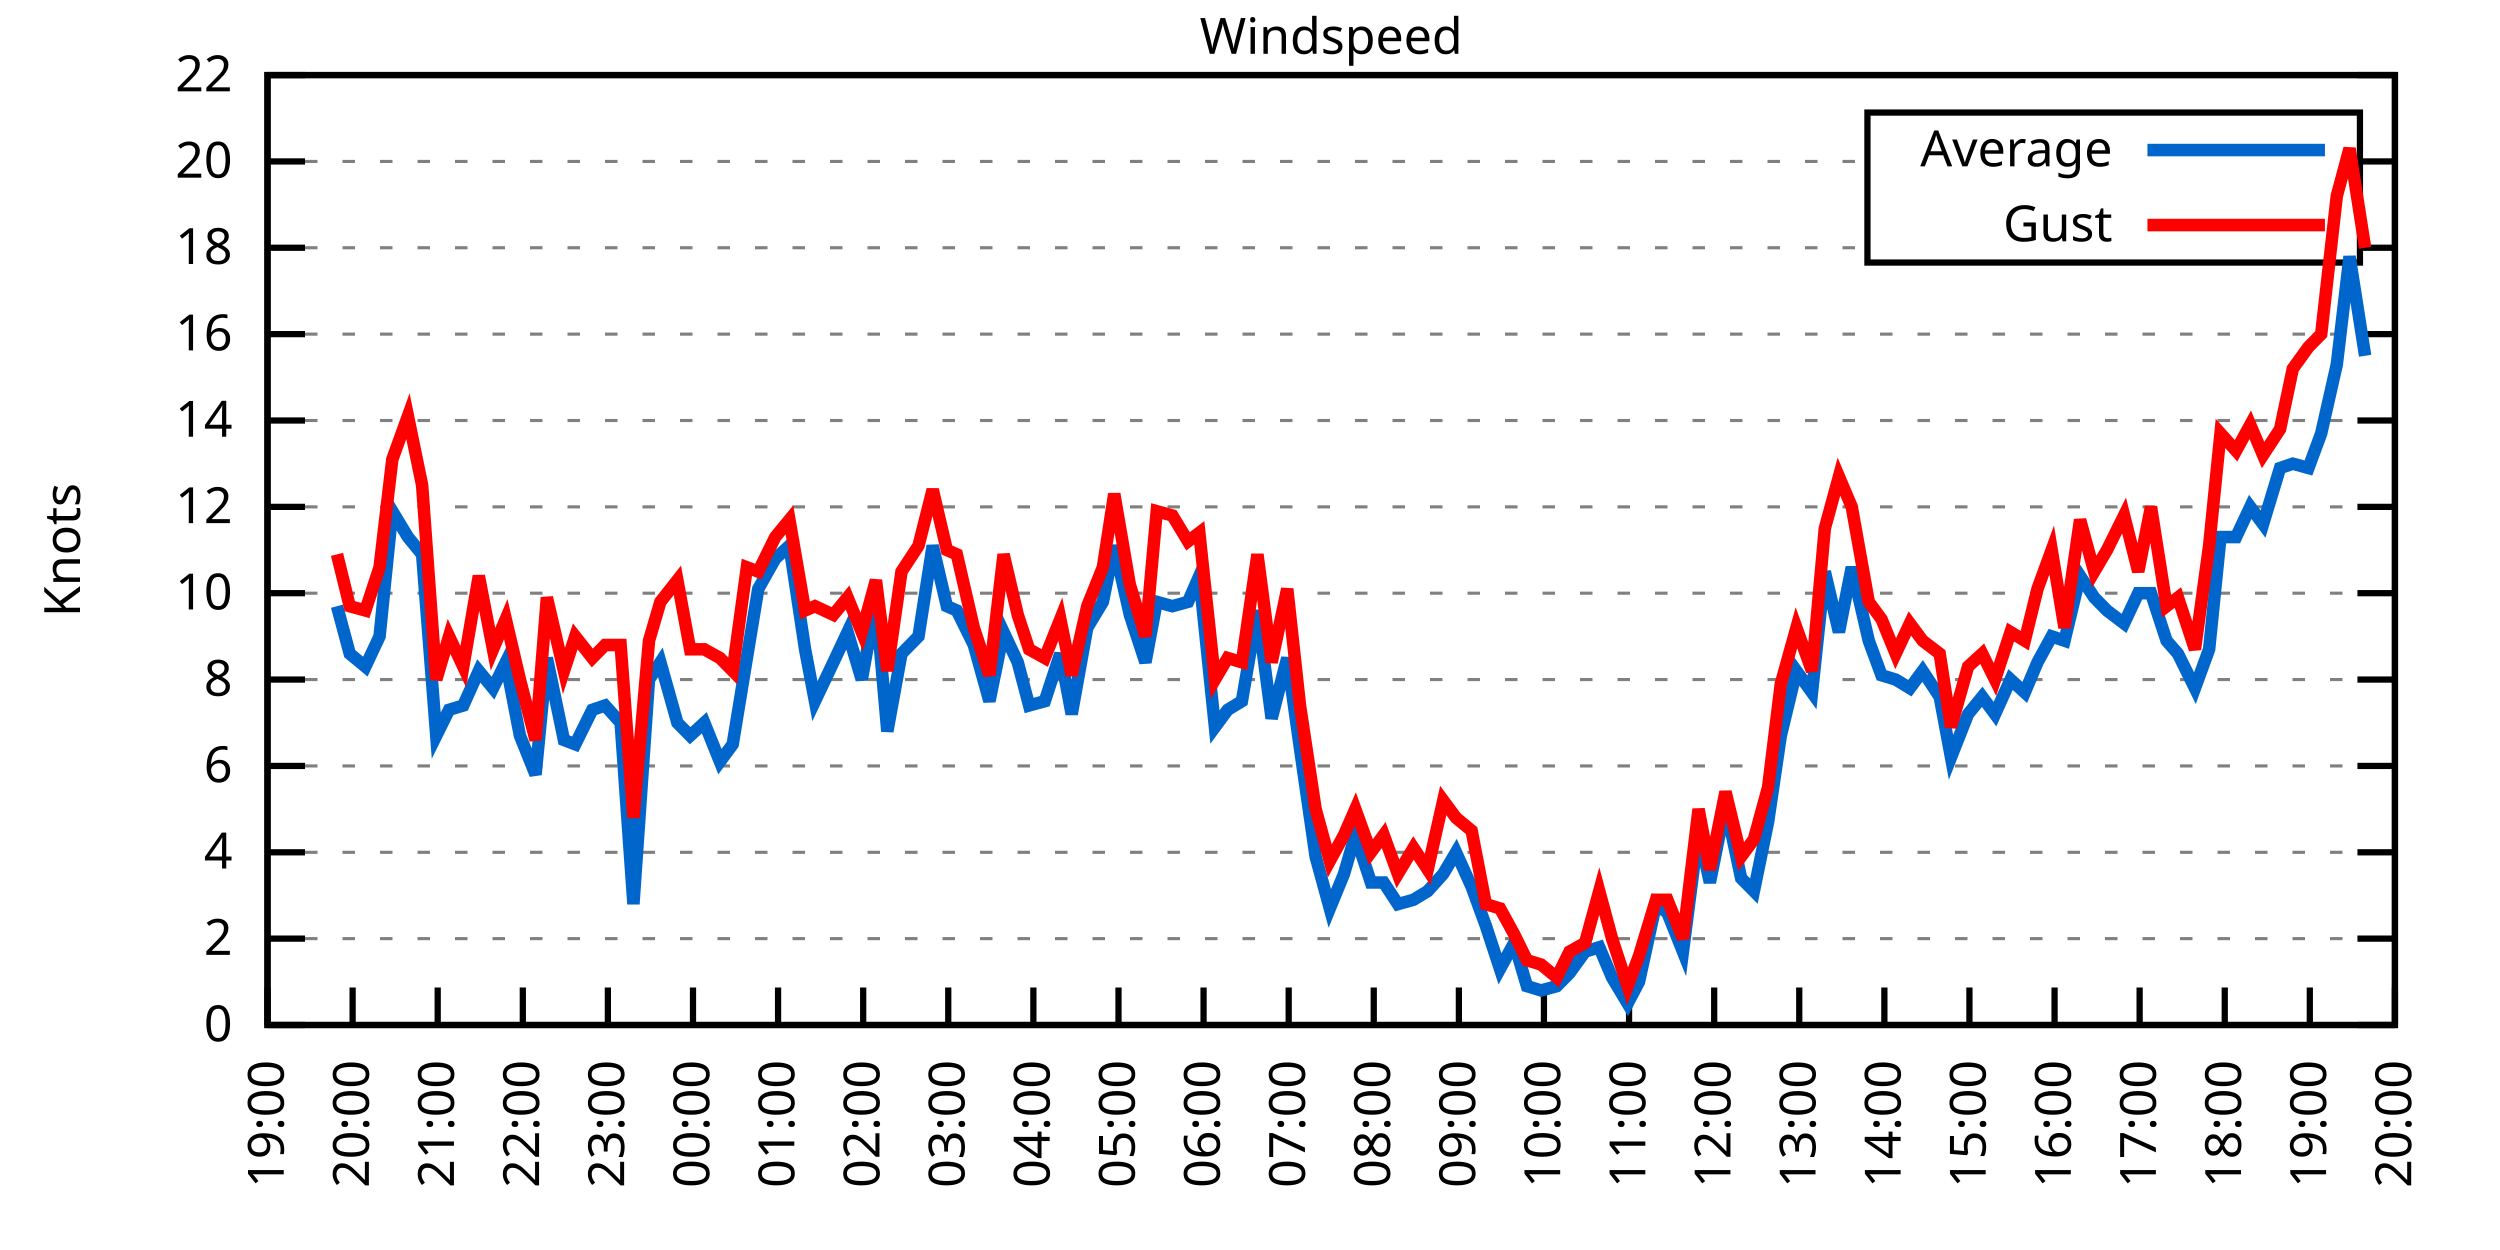
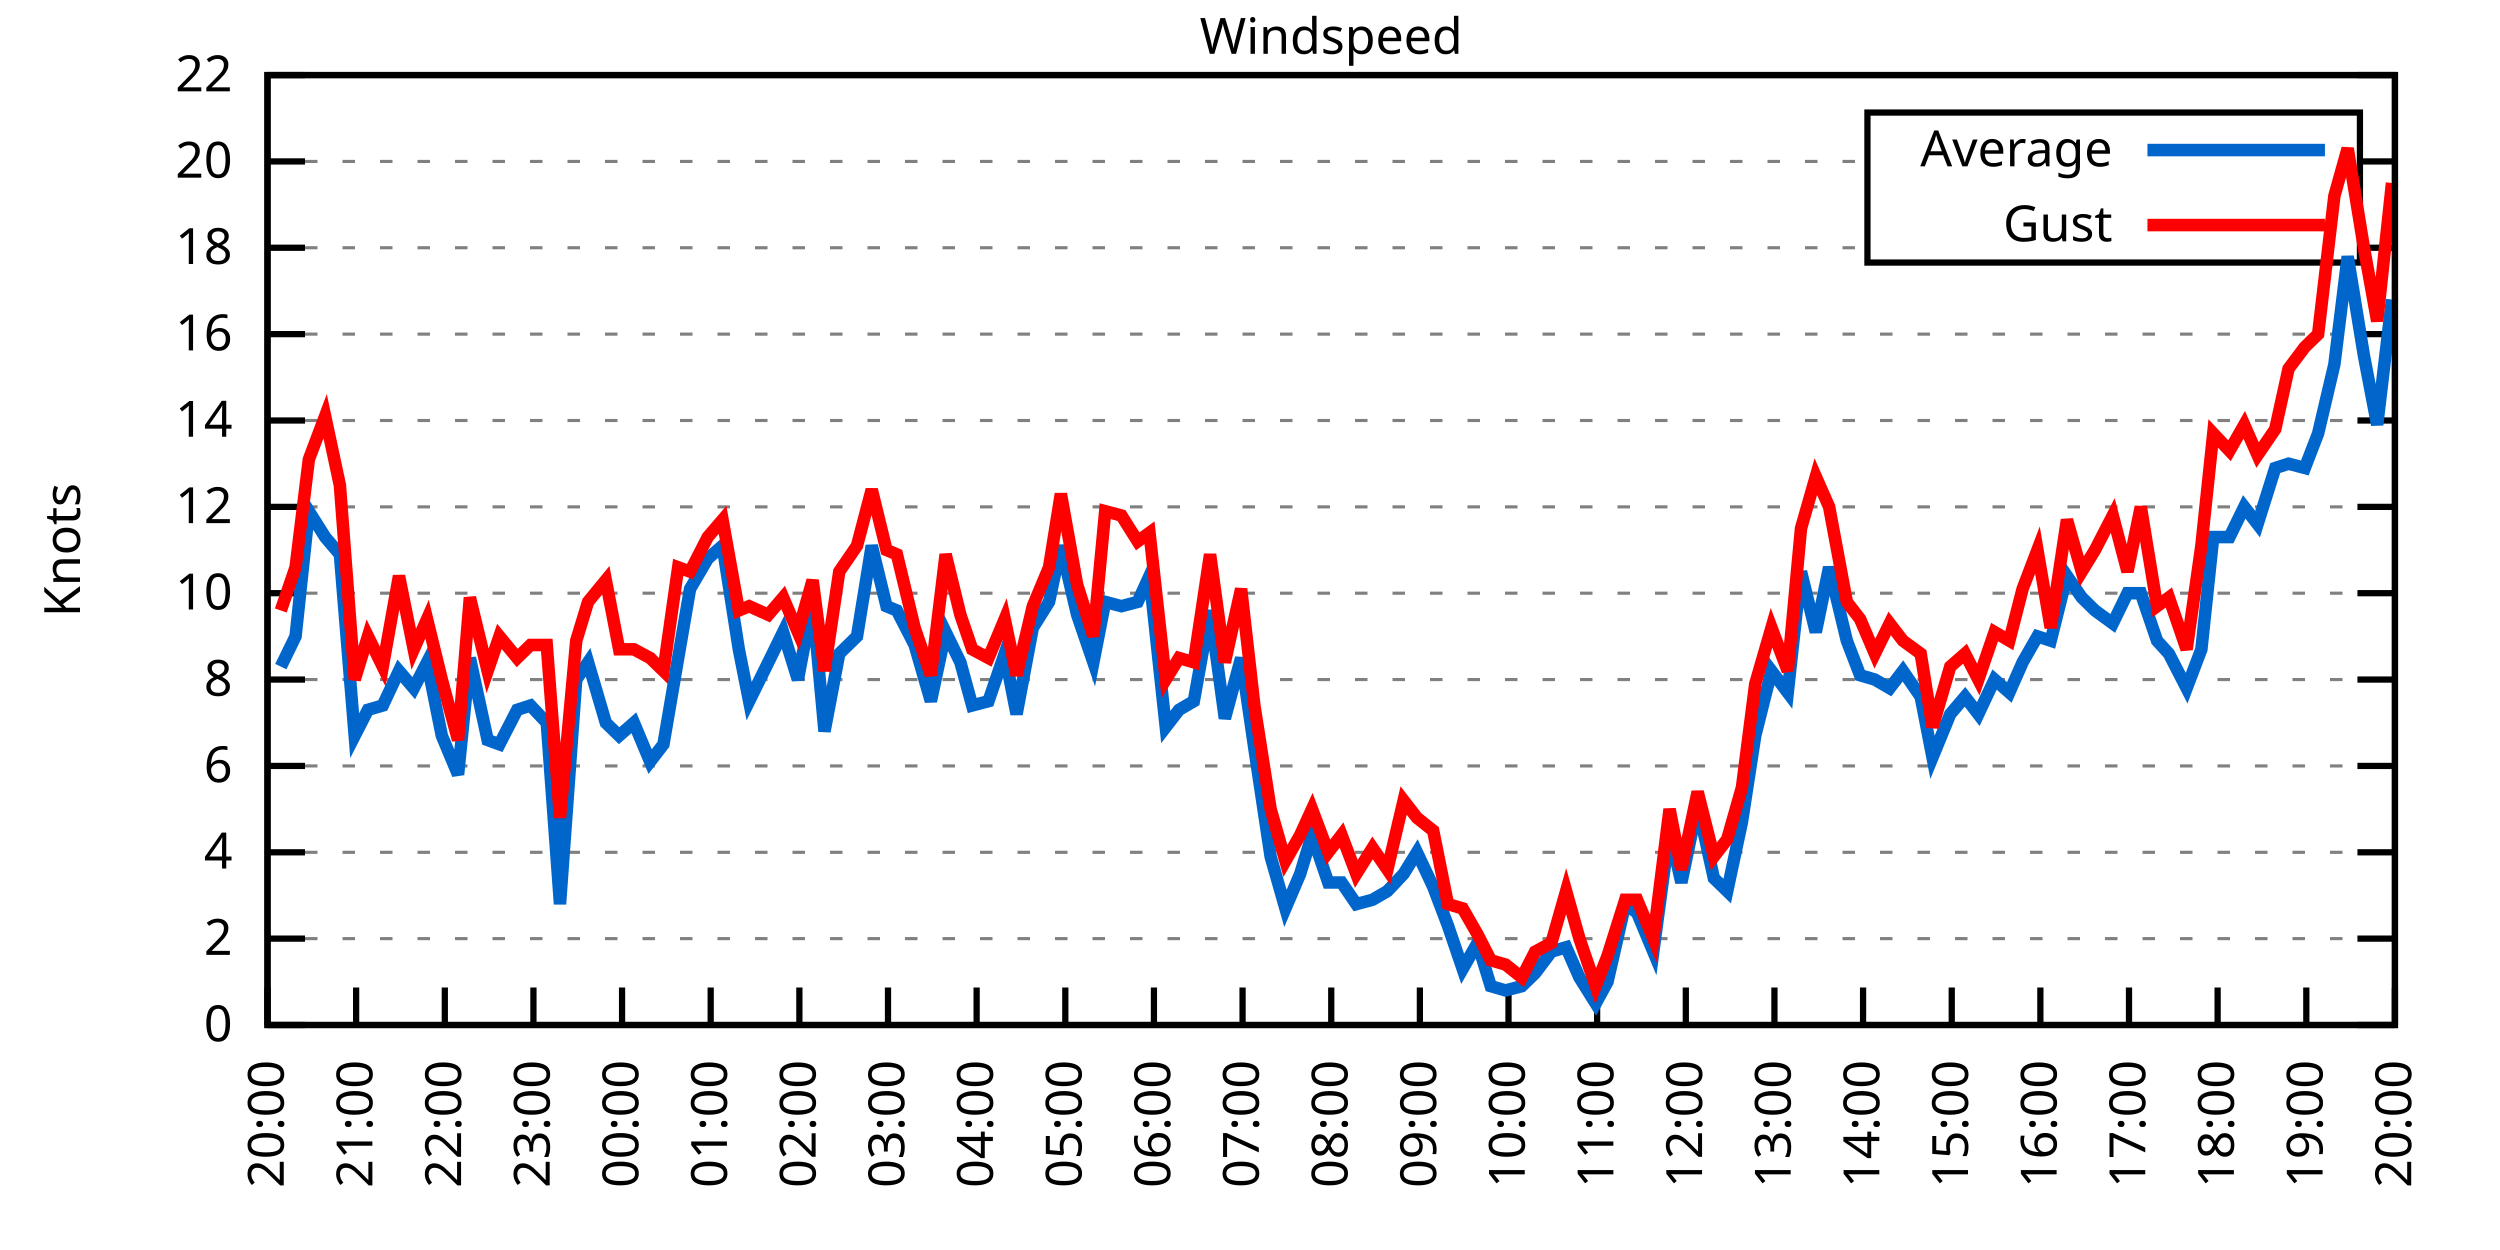
<svg xmlns="http://www.w3.org/2000/svg" xmlns:xlink="http://www.w3.org/1999/xlink" width="400" height="200" viewBox="0 0 400 200">
  <g id="gnuplot_canvas">
    <rect x="0" y="0" width="400" height="200" fill="none" />
    <defs>
      <circle id="gpDot" r="0.5" stroke-width="0.5" stroke="currentColor" />
      <path id="gpPt0" stroke-width="0.333" stroke="currentColor" d="M-1,0 h2 M0,-1 v2" />
      <path id="gpPt1" stroke-width="0.333" stroke="currentColor" d="M-1,-1 L1,1 M1,-1 L-1,1" />
      <path id="gpPt2" stroke-width="0.333" stroke="currentColor" d="M-1,0 L1,0 M0,-1 L0,1 M-1,-1 L1,1 M-1,1 L1,-1" />
      <rect id="gpPt3" stroke-width="0.333" stroke="currentColor" x="-1" y="-1" width="2" height="2" />
      <rect id="gpPt4" stroke-width="0.333" stroke="currentColor" fill="currentColor" x="-1" y="-1" width="2" height="2" />
      <circle id="gpPt5" stroke-width="0.333" stroke="currentColor" cx="0" cy="0" r="1" />
      <use xlink:href="#gpPt5" id="gpPt6" fill="currentColor" stroke="none" />
      <path id="gpPt7" stroke-width="0.333" stroke="currentColor" d="M0,-1.33 L-1.33,0.67 L1.33,0.67 z" />
      <use xlink:href="#gpPt7" id="gpPt8" fill="currentColor" stroke="none" />
      <use xlink:href="#gpPt7" id="gpPt9" stroke="currentColor" transform="rotate(180)" />
      <use xlink:href="#gpPt9" id="gpPt10" fill="currentColor" stroke="none" />
      <use xlink:href="#gpPt3" id="gpPt11" stroke="currentColor" transform="rotate(45)" />
      <use xlink:href="#gpPt11" id="gpPt12" fill="currentColor" stroke="none" />
      <path id="gpPt13" stroke-width="0.333" stroke="currentColor" d="M0,1.330 L1.265,0.411 L0.782,-1.067 L-0.782,-1.076 L-1.265,0.411 z" />
      <use xlink:href="#gpPt13" id="gpPt14" fill="currentColor" stroke="none" />
      <filter id="textbox" filterUnits="objectBoundingBox" x="0" y="0" height="1" width="1">
        <feFlood flood-color="white" flood-opacity="1" result="bgnd" />
        <feComposite in="SourceGraphic" in2="bgnd" operator="atop" />
      </filter>
      <filter id="greybox" filterUnits="objectBoundingBox" x="0" y="0" height="1" width="1">
        <feFlood flood-color="lightgrey" flood-opacity="1" result="grey" />
        <feComposite in="SourceGraphic" in2="grey" operator="atop" />
      </filter>
    </defs>
    <g fill="none" color="white" stroke="currentColor" stroke-width="1.00" stroke-linecap="butt" stroke-linejoin="miter">
</g>
    <g fill="none" color="black" stroke="currentColor" stroke-width="1.00" stroke-linecap="butt" stroke-linejoin="miter">
      <g stroke="none" shape-rendering="crispEdges">
        <polygon fill="rgb(255, 255, 255)" points="42.80,164.00 383.18,164.00 383.18,12.02 42.80,12.02 " />
      </g>
    </g>
    <g fill="none" color="black" stroke="currentColor" stroke-width="1.00" stroke-linecap="butt" stroke-linejoin="miter">
</g>
    <g fill="none" color="black" stroke="black" stroke-width="0.50" stroke-linecap="butt" stroke-linejoin="miter">
</g>
    <g fill="none" color="gray" stroke="currentColor" stroke-width="0.50" stroke-linecap="butt" stroke-linejoin="miter">
      <path stroke="gray" stroke-dasharray="2,4" class="gridline" d="M42.80,164.00 L383.19,164.00  " />
    </g>
    <g fill="none" color="gray" stroke="gray" stroke-width="1.00" stroke-linecap="butt" stroke-linejoin="miter">
</g>
    <g fill="none" color="black" stroke="currentColor" stroke-width="1.00" stroke-linecap="butt" stroke-linejoin="miter">
      <path stroke="black" d="M42.80,164.00 L48.80,164.00 M383.19,164.00 L377.19,164.00  " />
      <g transform="translate(37.20,166.60)" stroke="none" fill="black" font-family="Sans" font-size="8.00" text-anchor="end">
        <text>
          <tspan font-family="Sans"> 0</tspan>
        </text>
      </g>
    </g>
    <g fill="none" color="black" stroke="currentColor" stroke-width="1.00" stroke-linecap="butt" stroke-linejoin="miter">
</g>
    <g fill="none" color="black" stroke="black" stroke-width="0.50" stroke-linecap="butt" stroke-linejoin="miter">
</g>
    <g fill="none" color="gray" stroke="currentColor" stroke-width="0.50" stroke-linecap="butt" stroke-linejoin="miter">
      <path stroke="gray" stroke-dasharray="2,4" class="gridline" d="M42.80,150.18 L383.19,150.18  " />
    </g>
    <g fill="none" color="gray" stroke="gray" stroke-width="1.00" stroke-linecap="butt" stroke-linejoin="miter">
</g>
    <g fill="none" color="black" stroke="currentColor" stroke-width="1.00" stroke-linecap="butt" stroke-linejoin="miter">
      <path stroke="black" d="M42.80,150.18 L48.80,150.18 M383.19,150.18 L377.19,150.18  " />
      <g transform="translate(37.20,152.78)" stroke="none" fill="black" font-family="Sans" font-size="8.00" text-anchor="end">
        <text>
          <tspan font-family="Sans"> 2</tspan>
        </text>
      </g>
    </g>
    <g fill="none" color="black" stroke="currentColor" stroke-width="1.00" stroke-linecap="butt" stroke-linejoin="miter">
</g>
    <g fill="none" color="black" stroke="black" stroke-width="0.50" stroke-linecap="butt" stroke-linejoin="miter">
</g>
    <g fill="none" color="gray" stroke="currentColor" stroke-width="0.50" stroke-linecap="butt" stroke-linejoin="miter">
      <path stroke="gray" stroke-dasharray="2,4" class="gridline" d="M42.80,136.37 L383.19,136.37  " />
    </g>
    <g fill="none" color="gray" stroke="gray" stroke-width="1.00" stroke-linecap="butt" stroke-linejoin="miter">
</g>
    <g fill="none" color="black" stroke="currentColor" stroke-width="1.00" stroke-linecap="butt" stroke-linejoin="miter">
      <path stroke="black" d="M42.80,136.37 L48.80,136.37 M383.19,136.37 L377.19,136.37  " />
      <g transform="translate(37.20,138.97)" stroke="none" fill="black" font-family="Sans" font-size="8.00" text-anchor="end">
        <text>
          <tspan font-family="Sans"> 4</tspan>
        </text>
      </g>
    </g>
    <g fill="none" color="black" stroke="currentColor" stroke-width="1.00" stroke-linecap="butt" stroke-linejoin="miter">
</g>
    <g fill="none" color="black" stroke="black" stroke-width="0.50" stroke-linecap="butt" stroke-linejoin="miter">
</g>
    <g fill="none" color="gray" stroke="currentColor" stroke-width="0.50" stroke-linecap="butt" stroke-linejoin="miter">
      <path stroke="gray" stroke-dasharray="2,4" class="gridline" d="M42.80,122.55 L383.19,122.55  " />
    </g>
    <g fill="none" color="gray" stroke="gray" stroke-width="1.00" stroke-linecap="butt" stroke-linejoin="miter">
</g>
    <g fill="none" color="black" stroke="currentColor" stroke-width="1.00" stroke-linecap="butt" stroke-linejoin="miter">
      <path stroke="black" d="M42.80,122.55 L48.80,122.55 M383.19,122.55 L377.19,122.55  " />
      <g transform="translate(37.20,125.15)" stroke="none" fill="black" font-family="Sans" font-size="8.00" text-anchor="end">
        <text>
          <tspan font-family="Sans"> 6</tspan>
        </text>
      </g>
    </g>
    <g fill="none" color="black" stroke="currentColor" stroke-width="1.00" stroke-linecap="butt" stroke-linejoin="miter">
</g>
    <g fill="none" color="black" stroke="black" stroke-width="0.50" stroke-linecap="butt" stroke-linejoin="miter">
</g>
    <g fill="none" color="gray" stroke="currentColor" stroke-width="0.50" stroke-linecap="butt" stroke-linejoin="miter">
      <path stroke="gray" stroke-dasharray="2,4" class="gridline" d="M42.80,108.73 L383.19,108.73  " />
    </g>
    <g fill="none" color="gray" stroke="gray" stroke-width="1.00" stroke-linecap="butt" stroke-linejoin="miter">
</g>
    <g fill="none" color="black" stroke="currentColor" stroke-width="1.00" stroke-linecap="butt" stroke-linejoin="miter">
      <path stroke="black" d="M42.80,108.73 L48.80,108.73 M383.19,108.73 L377.19,108.73  " />
      <g transform="translate(37.20,111.33)" stroke="none" fill="black" font-family="Sans" font-size="8.00" text-anchor="end">
        <text>
          <tspan font-family="Sans"> 8</tspan>
        </text>
      </g>
    </g>
    <g fill="none" color="black" stroke="currentColor" stroke-width="1.00" stroke-linecap="butt" stroke-linejoin="miter">
</g>
    <g fill="none" color="black" stroke="black" stroke-width="0.50" stroke-linecap="butt" stroke-linejoin="miter">
</g>
    <g fill="none" color="gray" stroke="currentColor" stroke-width="0.50" stroke-linecap="butt" stroke-linejoin="miter">
      <path stroke="gray" stroke-dasharray="2,4" class="gridline" d="M42.80,94.91 L383.19,94.91  " />
    </g>
    <g fill="none" color="gray" stroke="gray" stroke-width="1.00" stroke-linecap="butt" stroke-linejoin="miter">
</g>
    <g fill="none" color="black" stroke="currentColor" stroke-width="1.00" stroke-linecap="butt" stroke-linejoin="miter">
      <path stroke="black" d="M42.80,94.91 L48.80,94.91 M383.19,94.91 L377.19,94.91  " />
      <g transform="translate(37.20,97.51)" stroke="none" fill="black" font-family="Sans" font-size="8.00" text-anchor="end">
        <text>
          <tspan font-family="Sans"> 10</tspan>
        </text>
      </g>
    </g>
    <g fill="none" color="black" stroke="currentColor" stroke-width="1.00" stroke-linecap="butt" stroke-linejoin="miter">
</g>
    <g fill="none" color="black" stroke="black" stroke-width="0.50" stroke-linecap="butt" stroke-linejoin="miter">
</g>
    <g fill="none" color="gray" stroke="currentColor" stroke-width="0.50" stroke-linecap="butt" stroke-linejoin="miter">
      <path stroke="gray" stroke-dasharray="2,4" class="gridline" d="M42.80,81.10 L383.19,81.10  " />
    </g>
    <g fill="none" color="gray" stroke="gray" stroke-width="1.00" stroke-linecap="butt" stroke-linejoin="miter">
</g>
    <g fill="none" color="black" stroke="currentColor" stroke-width="1.00" stroke-linecap="butt" stroke-linejoin="miter">
      <path stroke="black" d="M42.80,81.10 L48.80,81.10 M383.19,81.10 L377.19,81.10  " />
      <g transform="translate(37.20,83.70)" stroke="none" fill="black" font-family="Sans" font-size="8.00" text-anchor="end">
        <text>
          <tspan font-family="Sans"> 12</tspan>
        </text>
      </g>
    </g>
    <g fill="none" color="black" stroke="currentColor" stroke-width="1.00" stroke-linecap="butt" stroke-linejoin="miter">
</g>
    <g fill="none" color="black" stroke="black" stroke-width="0.50" stroke-linecap="butt" stroke-linejoin="miter">
</g>
    <g fill="none" color="gray" stroke="currentColor" stroke-width="0.50" stroke-linecap="butt" stroke-linejoin="miter">
      <path stroke="gray" stroke-dasharray="2,4" class="gridline" d="M42.80,67.28 L383.19,67.28  " />
    </g>
    <g fill="none" color="gray" stroke="gray" stroke-width="1.00" stroke-linecap="butt" stroke-linejoin="miter">
</g>
    <g fill="none" color="black" stroke="currentColor" stroke-width="1.00" stroke-linecap="butt" stroke-linejoin="miter">
      <path stroke="black" d="M42.80,67.28 L48.80,67.28 M383.19,67.28 L377.19,67.28  " />
      <g transform="translate(37.20,69.88)" stroke="none" fill="black" font-family="Sans" font-size="8.00" text-anchor="end">
        <text>
          <tspan font-family="Sans"> 14</tspan>
        </text>
      </g>
    </g>
    <g fill="none" color="black" stroke="currentColor" stroke-width="1.00" stroke-linecap="butt" stroke-linejoin="miter">
</g>
    <g fill="none" color="black" stroke="black" stroke-width="0.50" stroke-linecap="butt" stroke-linejoin="miter">
</g>
    <g fill="none" color="gray" stroke="currentColor" stroke-width="0.50" stroke-linecap="butt" stroke-linejoin="miter">
      <path stroke="gray" stroke-dasharray="2,4" class="gridline" d="M42.80,53.46 L383.19,53.46  " />
    </g>
    <g fill="none" color="gray" stroke="gray" stroke-width="1.00" stroke-linecap="butt" stroke-linejoin="miter">
</g>
    <g fill="none" color="black" stroke="currentColor" stroke-width="1.00" stroke-linecap="butt" stroke-linejoin="miter">
      <path stroke="black" d="M42.80,53.46 L48.80,53.46 M383.19,53.46 L377.19,53.46  " />
      <g transform="translate(37.20,56.06)" stroke="none" fill="black" font-family="Sans" font-size="8.00" text-anchor="end">
        <text>
          <tspan font-family="Sans"> 16</tspan>
        </text>
      </g>
    </g>
    <g fill="none" color="black" stroke="currentColor" stroke-width="1.00" stroke-linecap="butt" stroke-linejoin="miter">
</g>
    <g fill="none" color="black" stroke="black" stroke-width="0.50" stroke-linecap="butt" stroke-linejoin="miter">
</g>
    <g fill="none" color="gray" stroke="currentColor" stroke-width="0.50" stroke-linecap="butt" stroke-linejoin="miter">
      <path stroke="gray" stroke-dasharray="2,4" class="gridline" d="M42.80,39.64 L298.79,39.64 M377.59,39.64 L383.19,39.64  " />
    </g>
    <g fill="none" color="gray" stroke="gray" stroke-width="1.00" stroke-linecap="butt" stroke-linejoin="miter">
</g>
    <g fill="none" color="black" stroke="currentColor" stroke-width="1.00" stroke-linecap="butt" stroke-linejoin="miter">
      <path stroke="black" d="M42.80,39.64 L48.80,39.64 M383.19,39.64 L377.19,39.64  " />
      <g transform="translate(37.20,42.24)" stroke="none" fill="black" font-family="Sans" font-size="8.00" text-anchor="end">
        <text>
          <tspan font-family="Sans"> 18</tspan>
        </text>
      </g>
    </g>
    <g fill="none" color="black" stroke="currentColor" stroke-width="1.00" stroke-linecap="butt" stroke-linejoin="miter">
</g>
    <g fill="none" color="black" stroke="black" stroke-width="0.50" stroke-linecap="butt" stroke-linejoin="miter">
</g>
    <g fill="none" color="gray" stroke="currentColor" stroke-width="0.50" stroke-linecap="butt" stroke-linejoin="miter">
      <path stroke="gray" stroke-dasharray="2,4" class="gridline" d="M42.80,25.83 L298.79,25.83 M377.59,25.83 L383.19,25.83  " />
    </g>
    <g fill="none" color="gray" stroke="gray" stroke-width="1.00" stroke-linecap="butt" stroke-linejoin="miter">
</g>
    <g fill="none" color="black" stroke="currentColor" stroke-width="1.00" stroke-linecap="butt" stroke-linejoin="miter">
      <path stroke="black" d="M42.80,25.83 L48.80,25.83 M383.19,25.83 L377.19,25.83  " />
      <g transform="translate(37.20,28.43)" stroke="none" fill="black" font-family="Sans" font-size="8.00" text-anchor="end">
        <text>
          <tspan font-family="Sans"> 20</tspan>
        </text>
      </g>
    </g>
    <g fill="none" color="black" stroke="currentColor" stroke-width="1.00" stroke-linecap="butt" stroke-linejoin="miter">
</g>
    <g fill="none" color="black" stroke="black" stroke-width="0.50" stroke-linecap="butt" stroke-linejoin="miter">
</g>
    <g fill="none" color="gray" stroke="currentColor" stroke-width="0.50" stroke-linecap="butt" stroke-linejoin="miter">
      <path stroke="gray" stroke-dasharray="2,4" class="gridline" d="M42.80,12.01 L383.19,12.01  " />
    </g>
    <g fill="none" color="gray" stroke="gray" stroke-width="1.00" stroke-linecap="butt" stroke-linejoin="miter">
</g>
    <g fill="none" color="black" stroke="currentColor" stroke-width="1.00" stroke-linecap="butt" stroke-linejoin="miter">
      <path stroke="black" d="M42.80,12.01 L48.80,12.01 M383.19,12.01 L377.19,12.01  " />
      <g transform="translate(37.20,14.61)" stroke="none" fill="black" font-family="Sans" font-size="8.00" text-anchor="end">
        <text>
          <tspan font-family="Sans"> 22</tspan>
        </text>
      </g>
    </g>
    <g fill="none" color="black" stroke="currentColor" stroke-width="1.00" stroke-linecap="butt" stroke-linejoin="miter">
      <path stroke="black" d="M42.80,164.00 L42.80,158.00  " />
      <g transform="translate(45.40,169.60) rotate(270.00)" stroke="none" fill="black" font-family="Sans" font-size="8.00" text-anchor="end">
        <text>
-           <tspan font-family="Sans">19:00</tspan>
-         </text>
-       </g>
-     </g>
-     <g fill="none" color="black" stroke="currentColor" stroke-width="1.00" stroke-linecap="butt" stroke-linejoin="miter">
-       <path stroke="black" d="M56.42,164.00 L56.42,158.00  " />
-       <g transform="translate(59.02,169.60) rotate(270.00)" stroke="none" fill="black" font-family="Sans" font-size="8.00" text-anchor="end">
-         <text>
          <tspan font-family="Sans">20:00</tspan>
        </text>
      </g>
    </g>
    <g fill="none" color="black" stroke="currentColor" stroke-width="1.00" stroke-linecap="butt" stroke-linejoin="miter">
-       <path stroke="black" d="M70.03,164.00 L70.03,158.00  " />
-       <g transform="translate(72.63,169.60) rotate(270.00)" stroke="none" fill="black" font-family="Sans" font-size="8.00" text-anchor="end">
+       <path stroke="black" d="M56.98,164.00 L56.98,158.00  " />
+       <g transform="translate(59.58,169.60) rotate(270.00)" stroke="none" fill="black" font-family="Sans" font-size="8.00" text-anchor="end">
        <text>
          <tspan font-family="Sans">21:00</tspan>
        </text>
      </g>
    </g>
    <g fill="none" color="black" stroke="currentColor" stroke-width="1.00" stroke-linecap="butt" stroke-linejoin="miter">
-       <path stroke="black" d="M83.65,164.00 L83.65,158.00  " />
-       <g transform="translate(86.25,169.60) rotate(270.00)" stroke="none" fill="black" font-family="Sans" font-size="8.00" text-anchor="end">
+       <path stroke="black" d="M71.17,164.00 L71.17,158.00  " />
+       <g transform="translate(73.77,169.60) rotate(270.00)" stroke="none" fill="black" font-family="Sans" font-size="8.00" text-anchor="end">
        <text>
          <tspan font-family="Sans">22:00</tspan>
        </text>
      </g>
    </g>
    <g fill="none" color="black" stroke="currentColor" stroke-width="1.00" stroke-linecap="butt" stroke-linejoin="miter">
-       <path stroke="black" d="M97.26,164.00 L97.26,158.00  " />
-       <g transform="translate(99.86,169.60) rotate(270.00)" stroke="none" fill="black" font-family="Sans" font-size="8.00" text-anchor="end">
+       <path stroke="black" d="M85.35,164.00 L85.35,158.00  " />
+       <g transform="translate(87.95,169.60) rotate(270.00)" stroke="none" fill="black" font-family="Sans" font-size="8.00" text-anchor="end">
        <text>
          <tspan font-family="Sans">23:00</tspan>
        </text>
      </g>
    </g>
    <g fill="none" color="black" stroke="currentColor" stroke-width="1.00" stroke-linecap="butt" stroke-linejoin="miter">
-       <path stroke="black" d="M110.88,164.00 L110.88,158.00  " />
-       <g transform="translate(113.48,169.60) rotate(270.00)" stroke="none" fill="black" font-family="Sans" font-size="8.00" text-anchor="end">
+       <path stroke="black" d="M99.53,164.00 L99.53,158.00  " />
+       <g transform="translate(102.13,169.60) rotate(270.00)" stroke="none" fill="black" font-family="Sans" font-size="8.00" text-anchor="end">
        <text>
          <tspan font-family="Sans">00:00</tspan>
        </text>
      </g>
    </g>
    <g fill="none" color="black" stroke="currentColor" stroke-width="1.00" stroke-linecap="butt" stroke-linejoin="miter">
-       <path stroke="black" d="M124.49,164.00 L124.49,158.00  " />
-       <g transform="translate(127.09,169.60) rotate(270.00)" stroke="none" fill="black" font-family="Sans" font-size="8.00" text-anchor="end">
+       <path stroke="black" d="M113.71,164.00 L113.71,158.00  " />
+       <g transform="translate(116.31,169.60) rotate(270.00)" stroke="none" fill="black" font-family="Sans" font-size="8.00" text-anchor="end">
        <text>
          <tspan font-family="Sans">01:00</tspan>
        </text>
      </g>
    </g>
    <g fill="none" color="black" stroke="currentColor" stroke-width="1.00" stroke-linecap="butt" stroke-linejoin="miter">
-       <path stroke="black" d="M138.11,164.00 L138.11,158.00  " />
-       <g transform="translate(140.71,169.60) rotate(270.00)" stroke="none" fill="black" font-family="Sans" font-size="8.00" text-anchor="end">
+       <path stroke="black" d="M127.90,164.00 L127.90,158.00  " />
+       <g transform="translate(130.50,169.60) rotate(270.00)" stroke="none" fill="black" font-family="Sans" font-size="8.00" text-anchor="end">
        <text>
          <tspan font-family="Sans">02:00</tspan>
        </text>
      </g>
    </g>
    <g fill="none" color="black" stroke="currentColor" stroke-width="1.00" stroke-linecap="butt" stroke-linejoin="miter">
-       <path stroke="black" d="M151.72,164.00 L151.72,158.00  " />
-       <g transform="translate(154.32,169.60) rotate(270.00)" stroke="none" fill="black" font-family="Sans" font-size="8.00" text-anchor="end">
+       <path stroke="black" d="M142.08,164.00 L142.08,158.00  " />
+       <g transform="translate(144.68,169.60) rotate(270.00)" stroke="none" fill="black" font-family="Sans" font-size="8.00" text-anchor="end">
        <text>
          <tspan font-family="Sans">03:00</tspan>
        </text>
      </g>
    </g>
    <g fill="none" color="black" stroke="currentColor" stroke-width="1.00" stroke-linecap="butt" stroke-linejoin="miter">
-       <path stroke="black" d="M165.34,164.00 L165.34,158.00  " />
-       <g transform="translate(167.94,169.60) rotate(270.00)" stroke="none" fill="black" font-family="Sans" font-size="8.00" text-anchor="end">
+       <path stroke="black" d="M156.26,164.00 L156.26,158.00  " />
+       <g transform="translate(158.86,169.60) rotate(270.00)" stroke="none" fill="black" font-family="Sans" font-size="8.00" text-anchor="end">
        <text>
          <tspan font-family="Sans">04:00</tspan>
        </text>
      </g>
    </g>
    <g fill="none" color="black" stroke="currentColor" stroke-width="1.00" stroke-linecap="butt" stroke-linejoin="miter">
-       <path stroke="black" d="M178.96,164.00 L178.96,158.00  " />
-       <g transform="translate(181.56,169.60) rotate(270.00)" stroke="none" fill="black" font-family="Sans" font-size="8.00" text-anchor="end">
+       <path stroke="black" d="M170.45,164.00 L170.45,158.00  " />
+       <g transform="translate(173.05,169.60) rotate(270.00)" stroke="none" fill="black" font-family="Sans" font-size="8.00" text-anchor="end">
        <text>
          <tspan font-family="Sans">05:00</tspan>
        </text>
      </g>
    </g>
    <g fill="none" color="black" stroke="currentColor" stroke-width="1.00" stroke-linecap="butt" stroke-linejoin="miter">
-       <path stroke="black" d="M192.57,164.00 L192.57,158.00  " />
-       <g transform="translate(195.17,169.60) rotate(270.00)" stroke="none" fill="black" font-family="Sans" font-size="8.00" text-anchor="end">
+       <path stroke="black" d="M184.63,164.00 L184.63,158.00  " />
+       <g transform="translate(187.23,169.60) rotate(270.00)" stroke="none" fill="black" font-family="Sans" font-size="8.00" text-anchor="end">
        <text>
          <tspan font-family="Sans">06:00</tspan>
        </text>
      </g>
    </g>
    <g fill="none" color="black" stroke="currentColor" stroke-width="1.00" stroke-linecap="butt" stroke-linejoin="miter">
-       <path stroke="black" d="M206.19,164.00 L206.19,158.00  " />
-       <g transform="translate(208.79,169.60) rotate(270.00)" stroke="none" fill="black" font-family="Sans" font-size="8.00" text-anchor="end">
+       <path stroke="black" d="M198.81,164.00 L198.81,158.00  " />
+       <g transform="translate(201.41,169.60) rotate(270.00)" stroke="none" fill="black" font-family="Sans" font-size="8.00" text-anchor="end">
        <text>
          <tspan font-family="Sans">07:00</tspan>
        </text>
      </g>
    </g>
    <g fill="none" color="black" stroke="currentColor" stroke-width="1.00" stroke-linecap="butt" stroke-linejoin="miter">
-       <path stroke="black" d="M219.80,164.00 L219.80,158.00  " />
-       <g transform="translate(222.40,169.60) rotate(270.00)" stroke="none" fill="black" font-family="Sans" font-size="8.00" text-anchor="end">
+       <path stroke="black" d="M213.00,164.00 L213.00,158.00  " />
+       <g transform="translate(215.60,169.60) rotate(270.00)" stroke="none" fill="black" font-family="Sans" font-size="8.00" text-anchor="end">
        <text>
          <tspan font-family="Sans">08:00</tspan>
        </text>
      </g>
    </g>
    <g fill="none" color="black" stroke="currentColor" stroke-width="1.00" stroke-linecap="butt" stroke-linejoin="miter">
-       <path stroke="black" d="M233.42,164.00 L233.42,158.00  " />
-       <g transform="translate(236.02,169.60) rotate(270.00)" stroke="none" fill="black" font-family="Sans" font-size="8.00" text-anchor="end">
+       <path stroke="black" d="M227.18,164.00 L227.18,158.00  " />
+       <g transform="translate(229.78,169.60) rotate(270.00)" stroke="none" fill="black" font-family="Sans" font-size="8.00" text-anchor="end">
        <text>
          <tspan font-family="Sans">09:00</tspan>
        </text>
      </g>
    </g>
    <g fill="none" color="black" stroke="currentColor" stroke-width="1.00" stroke-linecap="butt" stroke-linejoin="miter">
-       <path stroke="black" d="M247.03,164.00 L247.03,158.00  " />
-       <g transform="translate(249.63,169.60) rotate(270.00)" stroke="none" fill="black" font-family="Sans" font-size="8.00" text-anchor="end">
+       <path stroke="black" d="M241.36,164.00 L241.36,158.00  " />
+       <g transform="translate(243.96,169.60) rotate(270.00)" stroke="none" fill="black" font-family="Sans" font-size="8.00" text-anchor="end">
        <text>
          <tspan font-family="Sans">10:00</tspan>
        </text>
      </g>
    </g>
    <g fill="none" color="black" stroke="currentColor" stroke-width="1.00" stroke-linecap="butt" stroke-linejoin="miter">
-       <path stroke="black" d="M260.65,164.00 L260.65,158.00  " />
-       <g transform="translate(263.25,169.60) rotate(270.00)" stroke="none" fill="black" font-family="Sans" font-size="8.00" text-anchor="end">
+       <path stroke="black" d="M255.54,164.00 L255.54,158.00  " />
+       <g transform="translate(258.14,169.60) rotate(270.00)" stroke="none" fill="black" font-family="Sans" font-size="8.00" text-anchor="end">
        <text>
          <tspan font-family="Sans">11:00</tspan>
        </text>
      </g>
    </g>
    <g fill="none" color="black" stroke="currentColor" stroke-width="1.00" stroke-linecap="butt" stroke-linejoin="miter">
-       <path stroke="black" d="M274.27,164.00 L274.27,158.00  " />
-       <g transform="translate(276.87,169.60) rotate(270.00)" stroke="none" fill="black" font-family="Sans" font-size="8.00" text-anchor="end">
+       <path stroke="black" d="M269.73,164.00 L269.73,158.00  " />
+       <g transform="translate(272.33,169.60) rotate(270.00)" stroke="none" fill="black" font-family="Sans" font-size="8.00" text-anchor="end">
        <text>
          <tspan font-family="Sans">12:00</tspan>
        </text>
      </g>
    </g>
    <g fill="none" color="black" stroke="currentColor" stroke-width="1.00" stroke-linecap="butt" stroke-linejoin="miter">
-       <path stroke="black" d="M287.88,164.00 L287.88,158.00  " />
-       <g transform="translate(290.48,169.60) rotate(270.00)" stroke="none" fill="black" font-family="Sans" font-size="8.00" text-anchor="end">
+       <path stroke="black" d="M283.91,164.00 L283.91,158.00  " />
+       <g transform="translate(286.51,169.60) rotate(270.00)" stroke="none" fill="black" font-family="Sans" font-size="8.00" text-anchor="end">
        <text>
          <tspan font-family="Sans">13:00</tspan>
        </text>
      </g>
    </g>
    <g fill="none" color="black" stroke="currentColor" stroke-width="1.00" stroke-linecap="butt" stroke-linejoin="miter">
-       <path stroke="black" d="M301.50,164.00 L301.50,158.00  " />
-       <g transform="translate(304.10,169.60) rotate(270.00)" stroke="none" fill="black" font-family="Sans" font-size="8.00" text-anchor="end">
+       <path stroke="black" d="M298.09,164.00 L298.09,158.00  " />
+       <g transform="translate(300.69,169.60) rotate(270.00)" stroke="none" fill="black" font-family="Sans" font-size="8.00" text-anchor="end">
        <text>
          <tspan font-family="Sans">14:00</tspan>
        </text>
      </g>
    </g>
    <g fill="none" color="black" stroke="currentColor" stroke-width="1.00" stroke-linecap="butt" stroke-linejoin="miter">
-       <path stroke="black" d="M315.11,164.00 L315.11,158.00  " />
-       <g transform="translate(317.71,169.60) rotate(270.00)" stroke="none" fill="black" font-family="Sans" font-size="8.00" text-anchor="end">
+       <path stroke="black" d="M312.28,164.00 L312.28,158.00  " />
+       <g transform="translate(314.88,169.60) rotate(270.00)" stroke="none" fill="black" font-family="Sans" font-size="8.00" text-anchor="end">
        <text>
          <tspan font-family="Sans">15:00</tspan>
        </text>
      </g>
    </g>
    <g fill="none" color="black" stroke="currentColor" stroke-width="1.00" stroke-linecap="butt" stroke-linejoin="miter">
-       <path stroke="black" d="M328.73,164.00 L328.73,158.00  " />
-       <g transform="translate(331.33,169.60) rotate(270.00)" stroke="none" fill="black" font-family="Sans" font-size="8.00" text-anchor="end">
+       <path stroke="black" d="M326.46,164.00 L326.46,158.00  " />
+       <g transform="translate(329.06,169.60) rotate(270.00)" stroke="none" fill="black" font-family="Sans" font-size="8.00" text-anchor="end">
        <text>
          <tspan font-family="Sans">16:00</tspan>
        </text>
      </g>
    </g>
    <g fill="none" color="black" stroke="currentColor" stroke-width="1.00" stroke-linecap="butt" stroke-linejoin="miter">
-       <path stroke="black" d="M342.34,164.00 L342.34,158.00  " />
-       <g transform="translate(344.94,169.60) rotate(270.00)" stroke="none" fill="black" font-family="Sans" font-size="8.00" text-anchor="end">
+       <path stroke="black" d="M340.64,164.00 L340.64,158.00  " />
+       <g transform="translate(343.24,169.60) rotate(270.00)" stroke="none" fill="black" font-family="Sans" font-size="8.00" text-anchor="end">
        <text>
          <tspan font-family="Sans">17:00</tspan>
        </text>
      </g>
    </g>
    <g fill="none" color="black" stroke="currentColor" stroke-width="1.00" stroke-linecap="butt" stroke-linejoin="miter">
-       <path stroke="black" d="M355.96,164.00 L355.96,158.00  " />
-       <g transform="translate(358.56,169.60) rotate(270.00)" stroke="none" fill="black" font-family="Sans" font-size="8.00" text-anchor="end">
+       <path stroke="black" d="M354.82,164.00 L354.82,158.00  " />
+       <g transform="translate(357.42,169.60) rotate(270.00)" stroke="none" fill="black" font-family="Sans" font-size="8.00" text-anchor="end">
        <text>
          <tspan font-family="Sans">18:00</tspan>
        </text>
      </g>
    </g>
    <g fill="none" color="black" stroke="currentColor" stroke-width="1.00" stroke-linecap="butt" stroke-linejoin="miter">
-       <path stroke="black" d="M369.57,164.00 L369.57,158.00  " />
-       <g transform="translate(372.17,169.60) rotate(270.00)" stroke="none" fill="black" font-family="Sans" font-size="8.00" text-anchor="end">
+       <path stroke="black" d="M369.01,164.00 L369.01,158.00  " />
+       <g transform="translate(371.61,169.60) rotate(270.00)" stroke="none" fill="black" font-family="Sans" font-size="8.00" text-anchor="end">
        <text>
          <tspan font-family="Sans">19:00</tspan>
        </text>
      </g>
    </g>
    <g fill="none" color="black" stroke="currentColor" stroke-width="1.00" stroke-linecap="butt" stroke-linejoin="miter">
      <path stroke="black" d="M383.19,164.00 L383.19,158.00  " />
      <g transform="translate(385.79,169.60) rotate(270.00)" stroke="none" fill="black" font-family="Sans" font-size="8.00" text-anchor="end">
        <text>
          <tspan font-family="Sans">20:00</tspan>
        </text>
      </g>
    </g>
    <g fill="none" color="black" stroke="currentColor" stroke-width="1.00" stroke-linecap="butt" stroke-linejoin="miter">
</g>
    <g fill="none" color="black" stroke="currentColor" stroke-width="1.00" stroke-linecap="butt" stroke-linejoin="miter">
      <path stroke="black" d="M42.80,12.01 L42.80,164.00 L383.19,164.00 L383.19,12.01 L42.80,12.01 Z  " />
    </g>
    <g fill="none" color="black" stroke="currentColor" stroke-width="1.00" stroke-linecap="butt" stroke-linejoin="miter">
</g>
    <g fill="none" color="black" stroke="currentColor" stroke-width="1.00" stroke-linecap="butt" stroke-linejoin="miter">
      <path stroke="black" d="M298.79,42.01 L298.79,18.01 L377.59,18.01 L377.59,42.01 L298.79,42.01 Z  " />
    </g>
    <g id="Windspeed_plot_1">
      <g fill="none" color="white" stroke="black" stroke-width="2.00" stroke-linecap="butt" stroke-linejoin="miter">
</g>
      <g fill="none" color="black" stroke="currentColor" stroke-width="2.00" stroke-linecap="butt" stroke-linejoin="miter">
        <g transform="translate(337.99,26.61)" stroke="none" fill="black" font-family="Sans" font-size="8.00" text-anchor="end">
          <text>
            <tspan font-family="Sans">Average</tspan>
          </text>
        </g>
      </g>
      <g fill="none" color="black" stroke="currentColor" stroke-width="2.00" stroke-linecap="butt" stroke-linejoin="miter">
-         <path stroke="rgb(  0, 102, 204)" d="M343.59,24.01 L371.99,24.01 M53.92,96.99 L55.96,104.59 L58.46,106.66 L60.73,101.82 L62.77,81.79 L65.27,85.93   L67.54,88.70 L69.80,117.71 L71.85,113.57 L74.12,112.88 L76.61,107.35 L78.88,110.11 L80.92,105.97 L83.19,117.71   L85.69,123.93 L87.50,105.28 L90.23,118.40 L92.04,119.09 L94.77,113.57 L96.81,112.88 L99.30,115.64 L101.35,144.66   L103.84,108.73 L105.66,105.97 L108.38,115.64 L110.42,117.71 L112.69,115.64 L115.19,121.86 L117.23,119.09 L119.50,105.28   L121.32,94.22 L124.04,89.39 L126.31,87.31 L128.81,103.89 L130.39,112.19 L133.34,105.97 L135.61,101.13 L137.88,108.73   L140.15,96.30 L141.97,117.02 L144.24,104.59 L146.96,101.82 L149.23,87.31 L151.50,96.99 L153.09,97.68 L155.81,103.20   L158.31,112.19 L160.57,101.13 L162.84,105.97 L164.66,112.88 L167.16,112.19 L169.65,104.59 L171.47,114.26 L173.96,100.44   L176.46,96.30 L178.28,87.31 L180.77,98.37 L183.27,105.97 L185.08,96.30 L187.58,96.99 L190.08,96.30 L191.89,92.15   L194.39,116.33 L196.43,113.57 L198.70,112.19 L201.19,97.68 L203.46,114.95 L205.96,105.28 L208.00,119.78 L210.50,137.06   L212.77,145.35 L215.04,139.82 L216.85,133.60 L219.35,141.20 L221.39,141.20 L223.66,144.66 L226.16,143.96 L228.43,142.58   L230.92,139.82 L232.96,136.37 L235.46,141.89 L237.73,148.11 L240.00,155.02 L242.27,150.87 L244.31,157.78 L246.58,158.47   L249.08,157.78 L251.12,155.71 L253.61,152.26 L255.88,151.56 L257.93,156.40 L260.42,160.55 L262.24,157.09 L264.96,144.66   L266.78,146.04 L269.27,152.26 L271.77,132.91 L273.58,141.20 L276.08,128.77 L278.58,140.51 L280.62,142.58 L282.89,131.53   L284.93,117.71 L287.43,107.35 L289.92,110.80 L291.97,91.46 L294.23,101.13 L296.28,90.77 L299.00,102.51 L301.04,108.04   L303.31,108.73 L305.58,110.11 L307.62,107.35 L310.35,111.49 L312.16,121.17 L314.89,114.26 L317.15,111.49 L319.20,114.26   L321.69,108.73 L323.96,110.80 L326.00,105.97 L328.27,101.82 L330.32,102.51 L332.81,92.15 L335.08,95.60 L337.12,97.68   L339.85,99.75 L342.12,94.91 L344.16,94.91 L346.65,102.51 L348.47,104.59 L351.19,110.11 L353.46,103.89 L355.28,85.93   L357.77,85.93 L360.04,81.10 L362.09,83.86 L364.81,74.88 L366.85,74.19 L369.35,74.88 L371.39,69.35 L373.89,58.30   L375.93,41.03 L378.42,56.92  " />
+         <path stroke="rgb(  0, 102, 204)" d="M343.59,24.01 L371.99,24.01 M44.93,106.66 L47.29,101.82 L49.42,81.79 L52.02,85.93 L54.38,88.70 L56.75,117.71   L58.87,113.57 L61.24,112.88 L63.84,107.35 L66.20,110.11 L68.33,105.97 L70.69,117.71 L73.29,123.93 L75.18,105.28   L78.02,118.40 L79.91,119.09 L82.75,113.57 L84.88,112.88 L87.48,115.64 L89.60,144.66 L92.20,108.73 L94.09,105.97   L96.93,115.64 L99.06,117.71 L101.42,115.64 L104.02,121.86 L106.15,119.09 L108.51,105.28 L110.41,94.22 L113.24,89.39   L115.61,87.31 L118.21,103.89 L119.86,112.19 L122.93,105.97 L125.30,101.13 L127.66,108.73 L130.02,96.30 L131.92,117.02   L134.28,104.59 L137.12,101.82 L139.48,87.31 L141.84,96.99 L143.50,97.68 L146.34,103.20 L148.94,112.19 L151.30,101.13   L153.66,105.97 L155.55,112.88 L158.15,112.19 L160.75,104.59 L162.65,114.26 L165.25,100.44 L167.85,96.30 L169.74,87.31   L172.34,98.37 L174.94,105.97 L176.83,96.30 L179.43,96.99 L182.03,96.30 L183.92,92.15 L186.52,116.33 L188.65,113.57   L191.01,112.19 L193.61,97.68 L195.98,114.95 L198.58,105.28 L200.70,119.78 L203.30,137.06 L205.67,145.35 L208.03,139.82   L209.92,133.60 L212.52,141.20 L214.65,141.20 L217.01,144.66 L219.61,143.96 L221.98,142.58 L224.58,139.82 L226.71,136.37   L229.31,141.89 L231.67,148.11 L234.03,155.02 L236.40,150.87 L238.52,157.78 L240.89,158.47 L243.49,157.78 L245.62,155.71   L248.22,152.26 L250.58,151.56 L252.71,156.40 L255.31,160.55 L257.20,157.09 L260.04,144.66 L261.93,146.04 L264.53,152.26   L267.13,132.91 L269.02,141.20 L271.62,128.77 L274.22,140.51 L276.35,142.58 L278.71,131.53 L280.84,117.71 L283.44,107.35   L286.04,110.80 L288.16,91.46 L290.53,101.13 L292.66,90.77 L295.49,102.51 L297.62,108.04 L299.98,108.73 L302.35,110.11   L304.47,107.35 L307.31,111.49 L309.20,121.17 L312.04,114.26 L314.40,111.49 L316.53,114.26 L319.13,108.73 L321.49,110.80   L323.62,105.97 L325.99,101.82 L328.11,102.51 L330.71,92.15 L333.08,95.60 L335.20,97.68 L338.04,99.75 L340.40,94.91   L342.53,94.91 L345.13,102.51 L347.02,104.59 L349.86,110.11 L352.22,103.89 L354.12,85.93 L356.72,85.93 L359.08,81.10   L361.21,83.86 L364.04,74.88 L366.17,74.19 L368.77,74.88 L370.90,69.35 L373.50,58.30 L375.63,41.03 L378.23,56.92   L380.35,67.97 L382.72,47.93  " />
      </g>
    </g>
    <g id="Windspeed_plot_2">
      <g fill="none" color="black" stroke="currentColor" stroke-width="2.00" stroke-linecap="butt" stroke-linejoin="miter">
        <g transform="translate(337.99,38.61)" stroke="none" fill="black" font-family="Sans" font-size="8.00" text-anchor="end">
          <text>
            <tspan font-family="Sans">Gust</tspan>
          </text>
        </g>
      </g>
      <g fill="none" color="black" stroke="currentColor" stroke-width="2.00" stroke-linecap="butt" stroke-linejoin="miter">
-         <path stroke="rgb(255,   0,   0)" d="M343.59,36.01 L371.99,36.01 M53.92,88.70 L55.96,96.99 L58.46,97.68 L60.73,90.77 L62.77,73.50 L65.27,66.59   L67.54,77.64 L69.80,108.73 L71.85,101.82 L74.12,106.66 L76.61,92.15 L78.88,103.89 L80.92,99.06 L83.19,108.73   L85.69,118.40 L87.50,95.60 L90.23,107.35 L92.04,101.82 L94.77,105.28 L96.81,103.20 L99.30,103.20 L101.35,130.84   L103.84,102.51 L105.66,96.30 L108.38,92.84 L110.42,103.89 L112.69,103.89 L115.19,105.28 L117.23,107.35 L119.50,90.77   L121.32,91.46 L124.04,85.93 L126.31,83.17 L128.81,97.68 L130.39,96.99 L133.34,98.37 L135.61,95.60 L137.88,101.13   L140.15,92.84 L141.97,107.35 L144.24,91.46 L146.96,87.31 L149.23,78.33 L151.50,88.00 L153.09,88.70 L155.81,100.44   L158.31,108.04 L160.57,88.70 L162.84,98.37 L164.66,103.89 L167.16,105.28 L169.65,99.06 L171.47,108.04 L173.96,96.99   L176.46,90.77 L178.28,79.02 L180.77,93.53 L183.27,101.82 L185.08,81.79 L187.58,82.48 L190.08,86.62 L191.89,85.24   L194.39,108.73 L196.43,105.28 L198.70,105.97 L201.19,88.70 L203.46,105.97 L205.96,94.22 L208.00,112.88 L210.50,129.46   L212.77,137.75 L215.04,133.60 L216.85,129.46 L219.35,136.37 L221.39,133.60 L223.66,139.82 L226.16,135.67 L228.43,139.13   L230.92,128.08 L232.96,130.84 L235.46,132.91 L237.73,144.66 L240.00,145.35 L242.27,149.49 L244.31,153.64 L246.58,154.33   L249.08,156.40 L251.12,152.26 L253.61,150.87 L255.88,142.58 L257.93,150.18 L260.42,157.78 L262.24,152.95 L264.96,143.96   L266.78,143.96 L269.27,150.18 L271.77,129.46 L273.58,139.13 L276.08,126.69 L278.58,137.06 L280.62,134.29 L282.89,126.00   L284.93,109.42 L287.43,100.44 L289.92,107.35 L291.97,84.55 L294.23,76.26 L296.28,81.10 L299.00,96.30 L301.04,99.06   L303.31,104.59 L305.58,99.75 L307.62,102.51 L310.35,104.59 L312.16,116.33 L314.89,106.66 L317.15,104.59 L319.20,108.73   L321.69,101.13 L323.96,102.51 L326.00,94.22 L328.27,88.00 L330.32,100.44 L332.81,83.17 L335.08,91.46 L337.12,88.00   L339.85,82.48 L342.12,91.46 L344.16,81.10 L346.65,96.99 L348.47,95.60 L351.19,103.89 L353.46,87.31 L355.28,69.35   L357.77,72.12 L360.04,67.97 L362.09,72.81 L364.81,68.66 L366.85,58.99 L369.35,55.53 L371.39,53.46 L373.89,31.35   L375.93,23.75 L378.42,39.64  " />
+         <path stroke="rgb(255,   0,   0)" d="M343.59,36.01 L371.99,36.01 M44.93,97.68 L47.29,90.77 L49.42,73.50 L52.02,66.59 L54.38,77.64 L56.75,108.73   L58.87,101.82 L61.24,106.66 L63.84,92.15 L66.20,103.89 L68.33,99.06 L70.69,108.73 L73.29,118.40 L75.18,95.60   L78.02,107.35 L79.91,101.82 L82.75,105.28 L84.88,103.20 L87.48,103.20 L89.60,130.84 L92.20,102.51 L94.09,96.30   L96.93,92.84 L99.06,103.89 L101.42,103.89 L104.02,105.28 L106.15,107.35 L108.51,90.77 L110.41,91.46 L113.24,85.93   L115.61,83.17 L118.21,97.68 L119.86,96.99 L122.93,98.37 L125.30,95.60 L127.66,101.13 L130.02,92.84 L131.92,107.35   L134.28,91.46 L137.12,87.31 L139.48,78.33 L141.84,88.00 L143.50,88.70 L146.34,100.44 L148.94,108.04 L151.30,88.70   L153.66,98.37 L155.55,103.89 L158.15,105.28 L160.75,99.06 L162.65,108.04 L165.25,96.99 L167.85,90.77 L169.74,79.02   L172.34,93.53 L174.94,101.82 L176.83,81.79 L179.43,82.48 L182.03,86.62 L183.92,85.24 L186.52,108.73 L188.65,105.28   L191.01,105.97 L193.61,88.70 L195.98,105.97 L198.58,94.22 L200.70,112.88 L203.30,129.46 L205.67,137.75 L208.03,133.60   L209.92,129.46 L212.52,136.37 L214.65,133.60 L217.01,139.82 L219.61,135.67 L221.98,139.13 L224.58,128.08 L226.71,130.84   L229.31,132.91 L231.67,144.66 L234.03,145.35 L236.40,149.49 L238.52,153.64 L240.89,154.33 L243.49,156.40 L245.62,152.26   L248.22,150.87 L250.58,142.58 L252.71,150.18 L255.31,157.78 L257.20,152.95 L260.04,143.96 L261.93,143.96 L264.53,150.18   L267.13,129.46 L269.02,139.13 L271.62,126.69 L274.22,137.06 L276.35,134.29 L278.71,126.00 L280.84,109.42 L283.44,100.44   L286.04,107.35 L288.16,84.55 L290.53,76.26 L292.66,81.10 L295.49,96.30 L297.62,99.06 L299.98,104.59 L302.35,99.75   L304.47,102.51 L307.31,104.59 L309.20,116.33 L312.04,106.66 L314.40,104.59 L316.53,108.73 L319.13,101.13 L321.49,102.51   L323.62,94.22 L325.99,88.00 L328.11,100.44 L330.71,83.17 L333.08,91.46 L335.20,88.00 L338.04,82.48 L340.40,91.46   L342.53,81.10 L345.13,96.99 L347.02,95.60 L349.86,103.89 L352.22,87.31 L354.12,69.35 L356.72,72.12 L359.08,67.97   L361.21,72.81 L364.04,68.66 L366.17,58.99 L368.77,55.53 L370.90,53.46 L373.50,31.35 L375.63,23.75 L378.23,39.64   L380.35,51.39 L382.72,29.28  " />
      </g>
    </g>
    <g fill="none" color="black" stroke="currentColor" stroke-width="2.00" stroke-linecap="butt" stroke-linejoin="miter">
</g>
    <g fill="none" color="black" stroke="black" stroke-width="1.00" stroke-linecap="butt" stroke-linejoin="miter">
</g>
    <g fill="none" color="black" stroke="currentColor" stroke-width="1.00" stroke-linecap="butt" stroke-linejoin="miter">
      <path stroke="black" d="M42.80,12.01 L42.80,164.00 L383.19,164.00 L383.19,12.01 L42.80,12.01 Z  " />
      <g transform="translate(12.80,88.01) rotate(270.00)" stroke="none" fill="black" font-family="Sans" font-size="8.00" text-anchor="middle">
        <text>
          <tspan font-family="Sans">Knots</tspan>
        </text>
      </g>
    </g>
    <g fill="none" color="black" stroke="currentColor" stroke-width="1.00" stroke-linecap="butt" stroke-linejoin="miter">
</g>
    <g fill="none" color="black" stroke="currentColor" stroke-width="1.00" stroke-linecap="butt" stroke-linejoin="miter">
      <g transform="translate(212.99,8.61)" stroke="none" fill="black" font-family="Sans" font-size="8.00" text-anchor="middle">
        <text>
          <tspan font-family="Sans">Windspeed</tspan>
        </text>
      </g>
    </g>
    <g fill="none" color="black" stroke="currentColor" stroke-width="1.00" stroke-linecap="butt" stroke-linejoin="miter">
</g>
  </g>
</svg>
